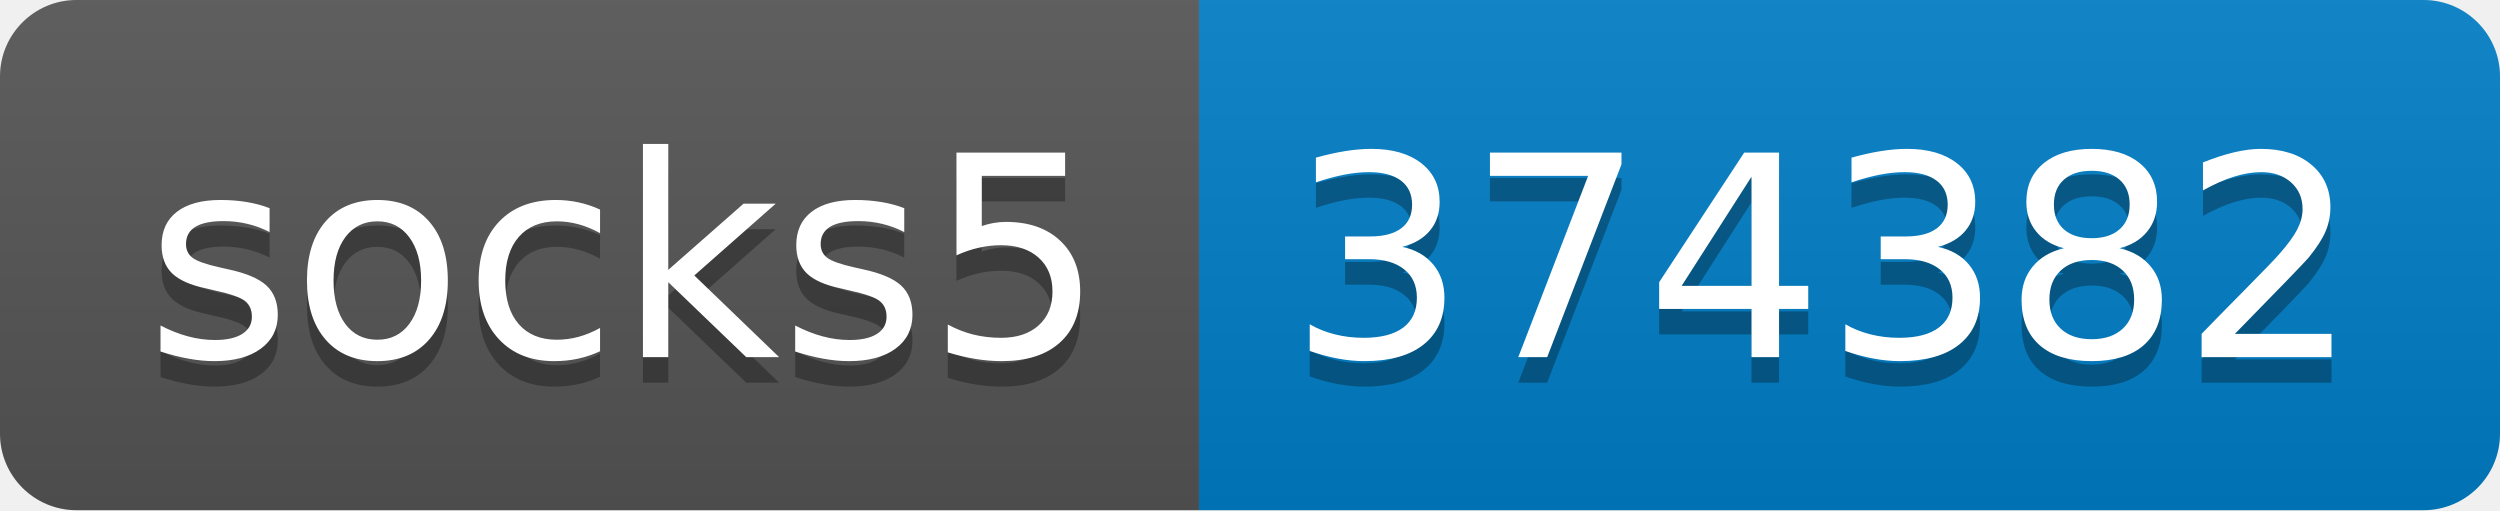
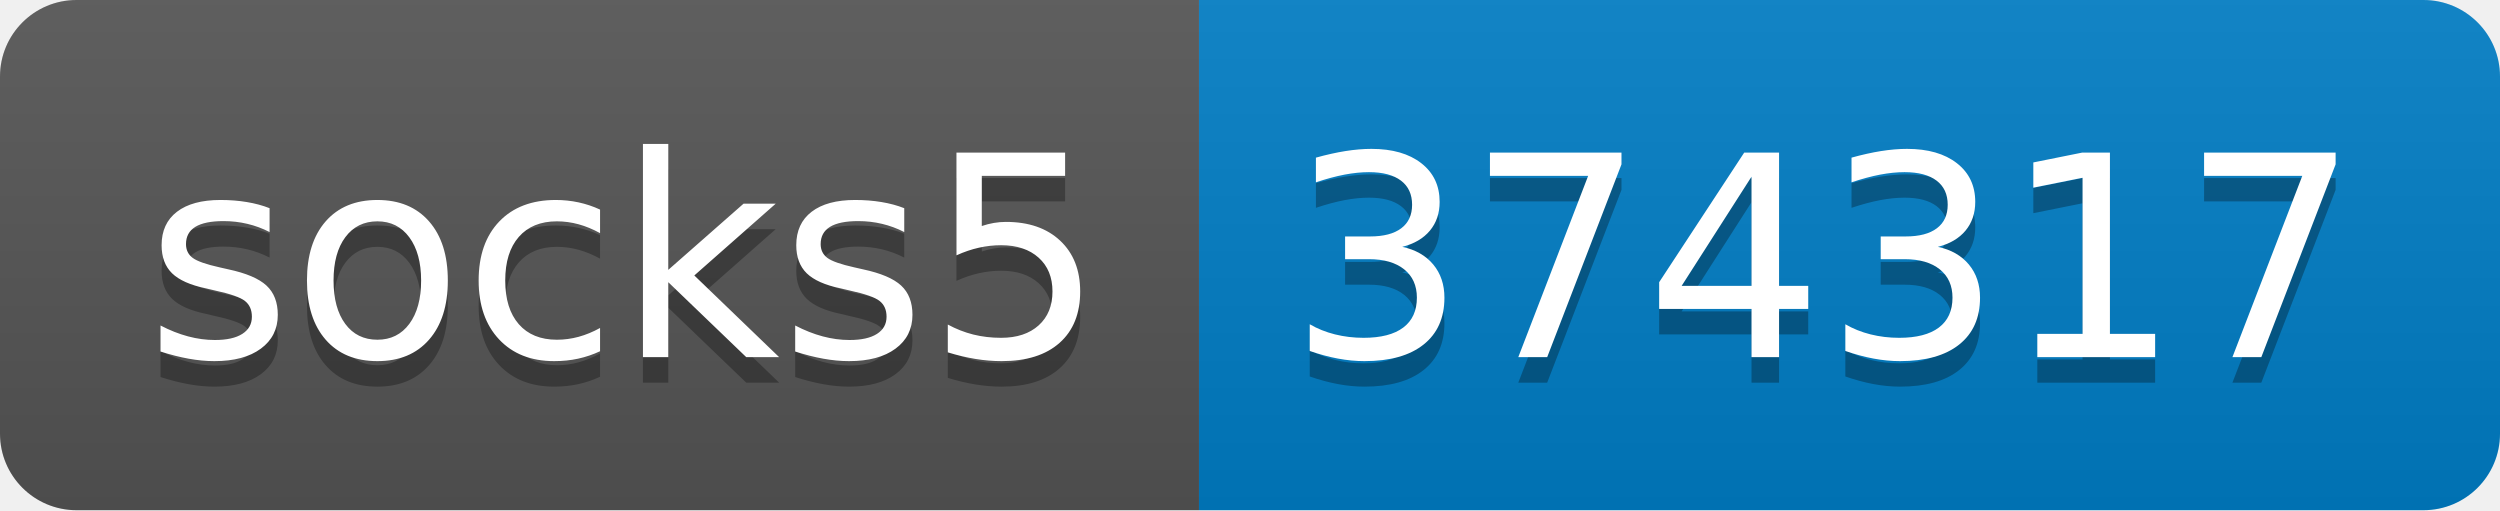
- <svg xmlns="http://www.w3.org/2000/svg" width="98" height="20" role="img" aria-label="socks5: 374382">
+ <svg xmlns="http://www.w3.org/2000/svg" width="98" height="20" role="img" aria-label="socks5: 374317">
  <linearGradient id="s" x2="0" y2="100%">
    <stop offset="0" stop-color="#bbb" stop-opacity=".1" />
    <stop offset="1" stop-opacity=".1" />
  </linearGradient>
  <clipPath id="r">
    <rect width="98" height="20" rx="3" fill="#fff" />
  </clipPath>
  <g clip-path="url(#r)">
    <rect width="47" height="20" fill="#555" />
    <rect x="47" width="51" height="20" fill="#007ec6" />
    <rect width="98" height="20" fill="url(#s)" />
  </g>
  <g fill="#fff" text-anchor="middle" font-family="Verdana,Geneva,DejaVu Sans,sans-serif" text-rendering="geometricPrecision" font-size="110">
    <text aria-hidden="true" x="245" y="150" fill="#010101" fill-opacity=".3" transform="scale(.1)" textLength="370">socks5</text>
    <text x="245" y="140" transform="scale(.1)" fill="#fff" textLength="370">socks5</text>
-     <text aria-hidden="true" x="715" y="150" fill="#010101" fill-opacity=".3" transform="scale(.1)" textLength="410">374382</text>
-     <text x="715" y="140" transform="scale(.1)" fill="#fff" textLength="410">374382</text>
+     <text aria-hidden="true" x="715" y="150" fill="#010101" fill-opacity=".3" transform="scale(.1)" textLength="410">374317</text>
+     <text x="715" y="140" transform="scale(.1)" fill="#fff" textLength="410">374317</text>
  </g>
</svg>
